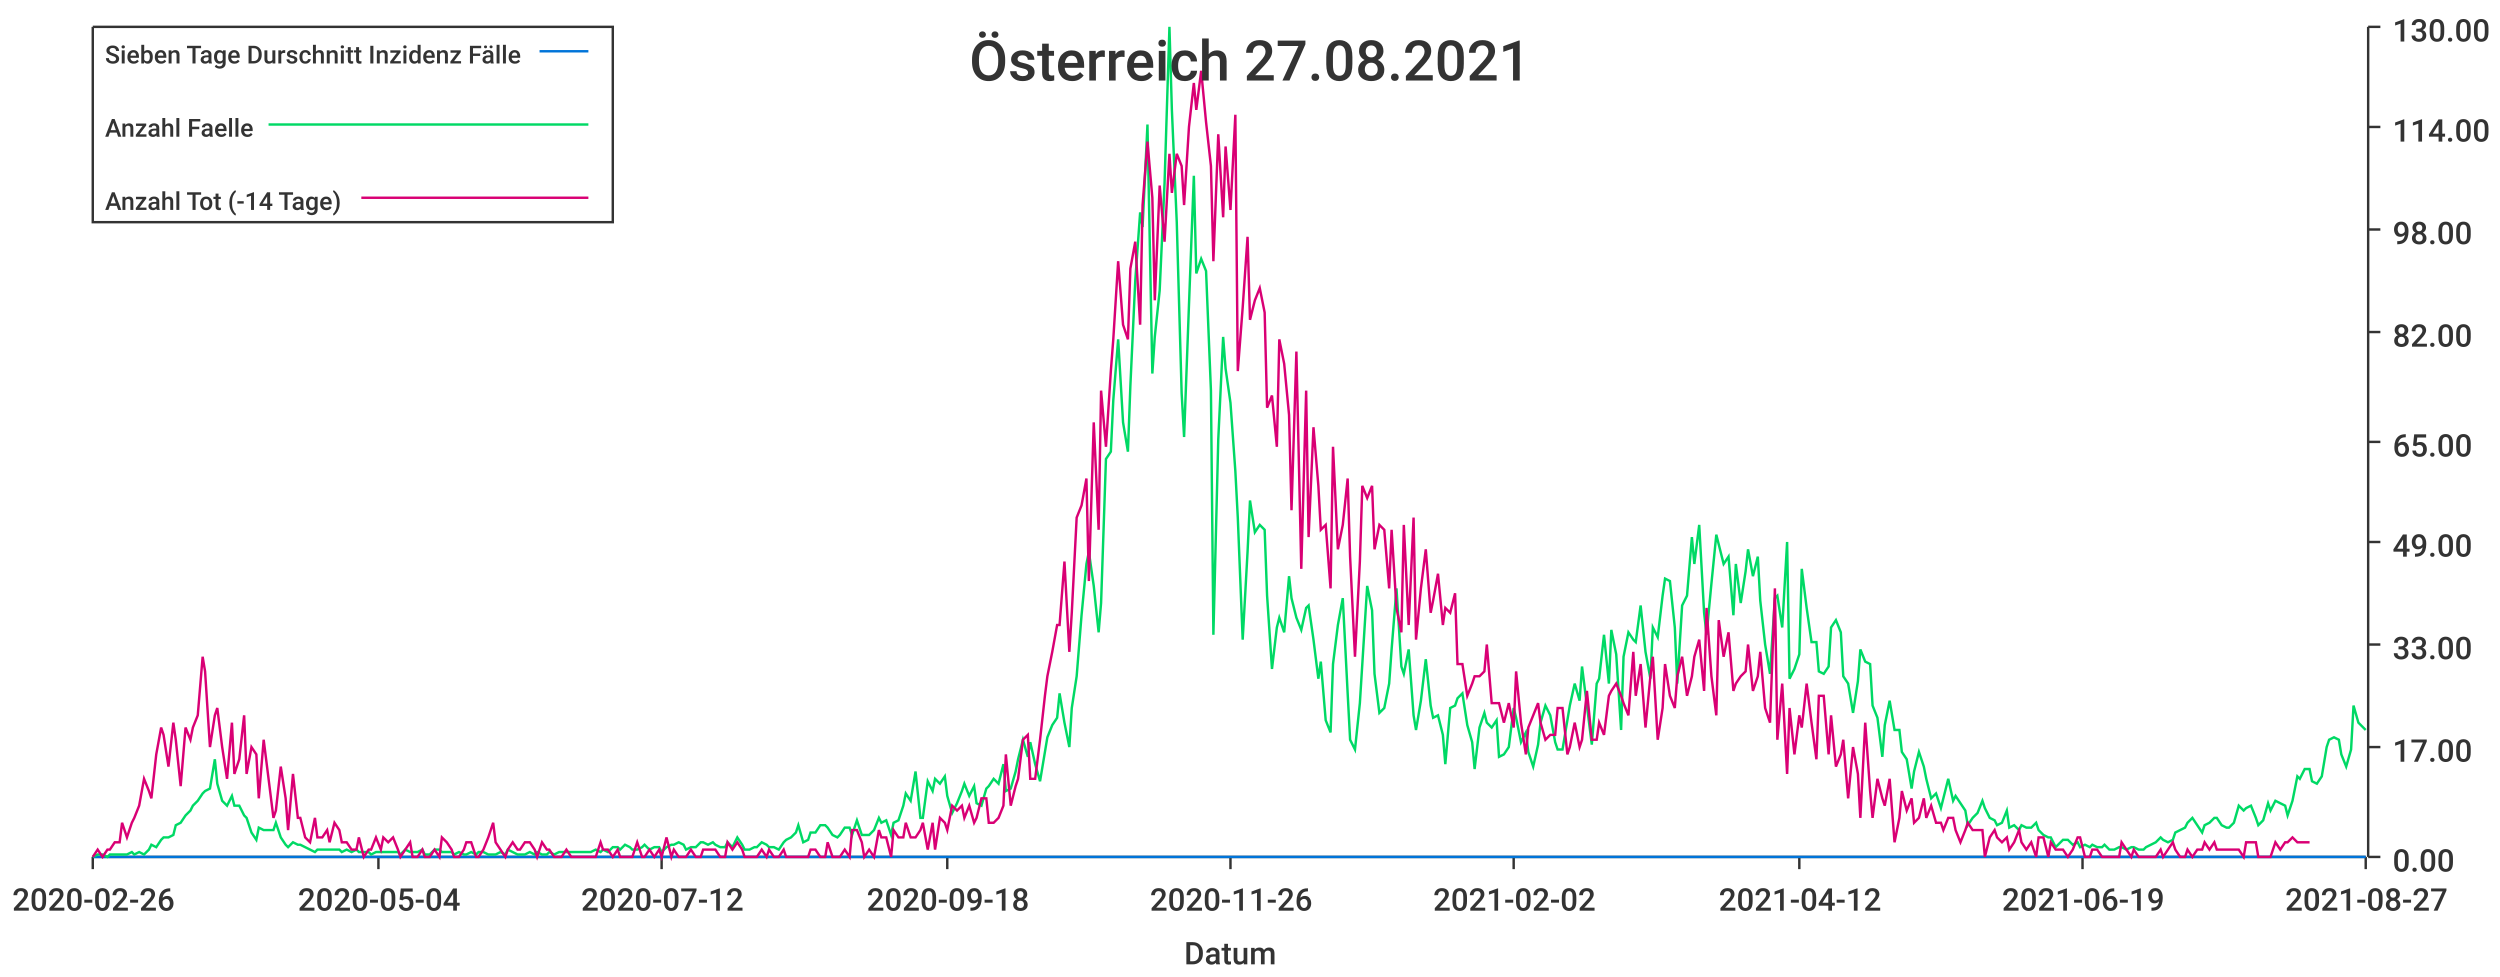
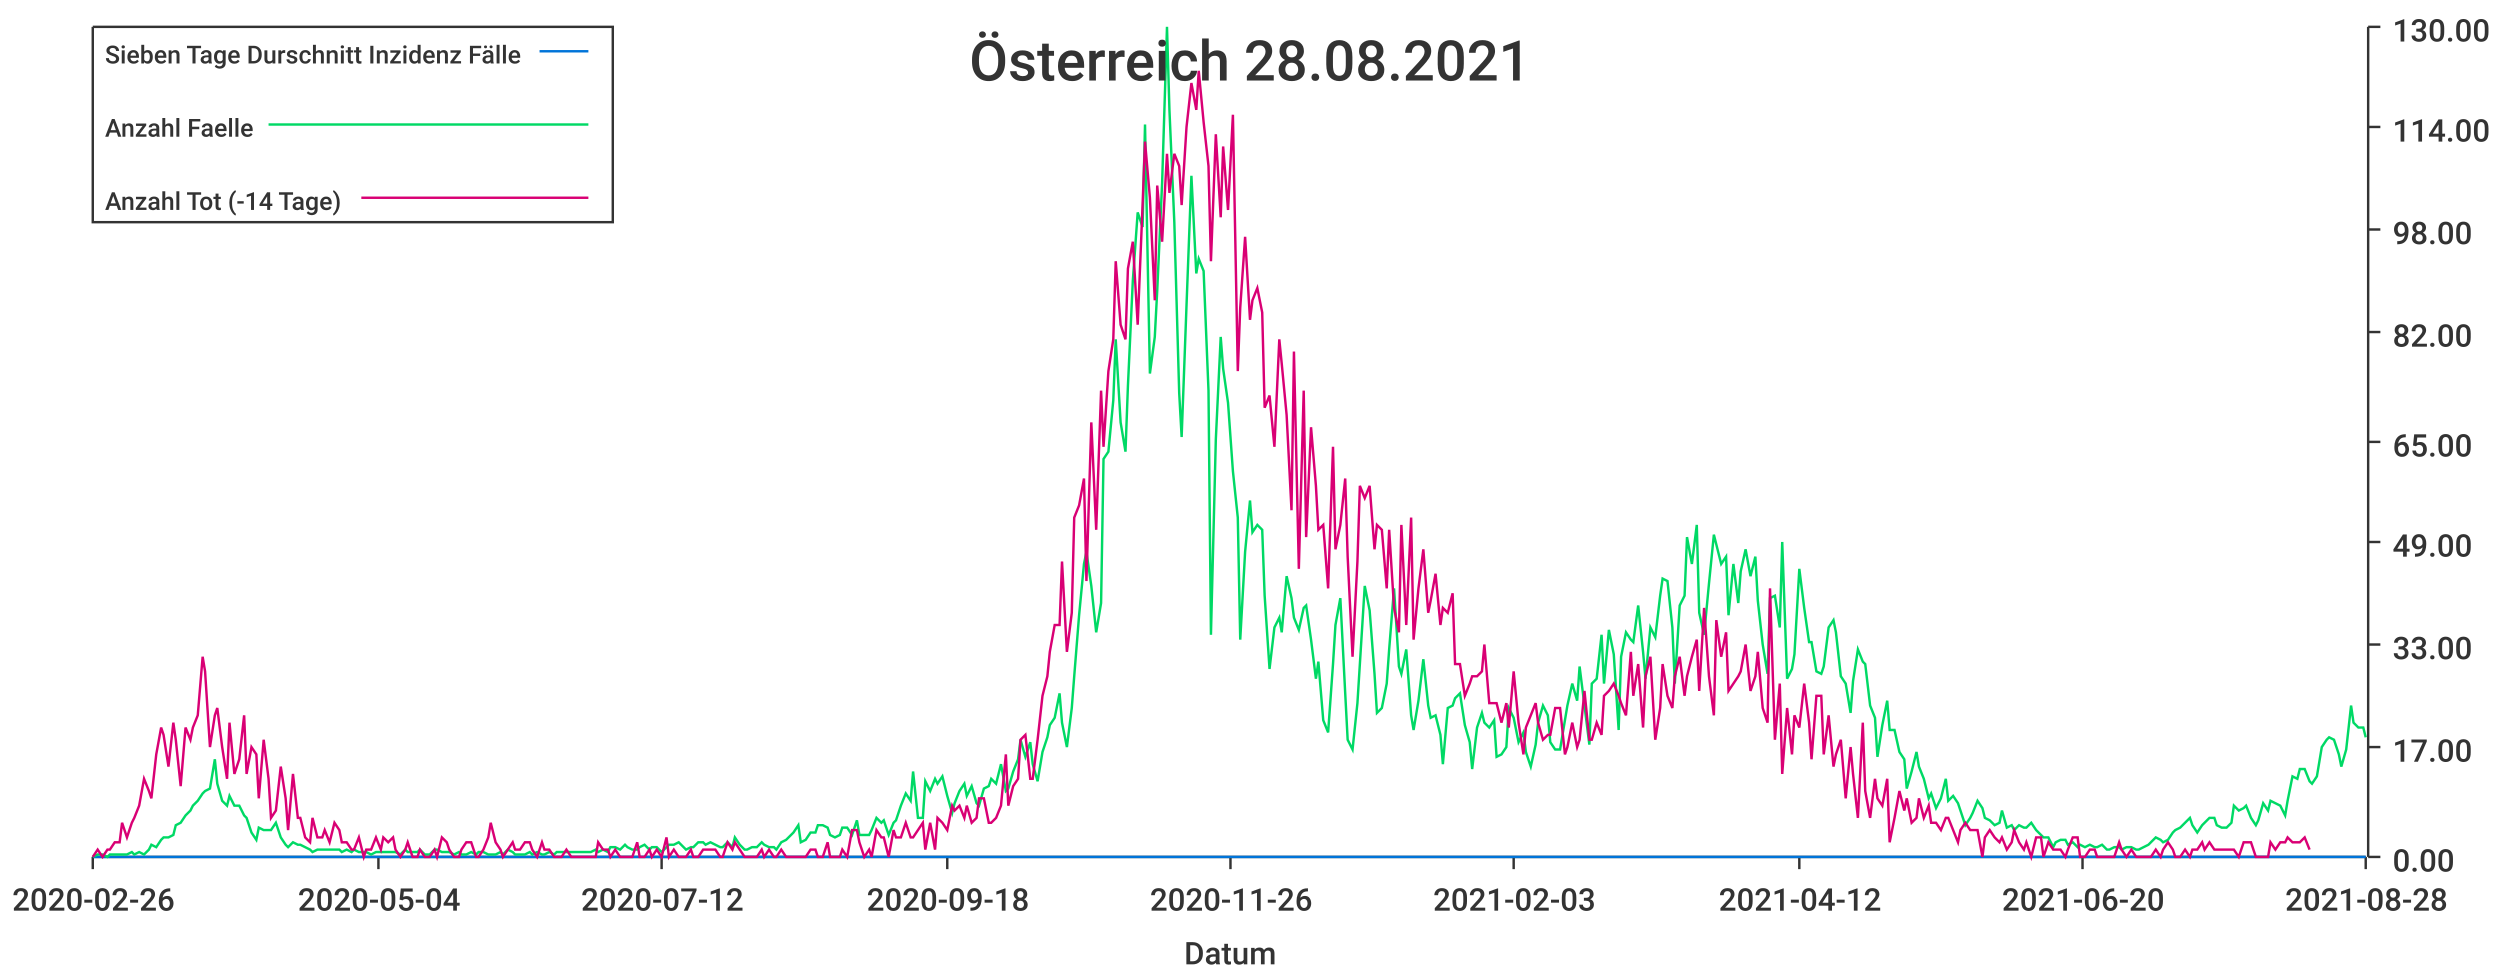
<svg xmlns="http://www.w3.org/2000/svg" width="1024" height="400">\n<path d="M 0 0 L 1024 0 L 1024 400 L 0 400 L 0 0" style="stroke-width:0;stroke:rgba(255,255,255,1.0);fill:rgba(255,255,255,1.0)" />
  <path d="M 38 11 L 969 11 L 969 351 L 38 351 L 38 11" style="stroke-width:0;stroke:rgba(255,255,255,1.0);fill:rgba(255,255,255,1.0)" />
  <path d="M 38 351 L 969 351" style="stroke-width:1;stroke:rgba(51,51,51,1.0);fill:none" />
  <path d="M 38 351 L 38 356" style="stroke-width:1;stroke:rgba(51,51,51,1.0);fill:none" />
  <text x="5" y="373" style="stroke-width:0;stroke:none;fill:rgba(51,51,51,1.0);font-size:12.8px;font-family:'Roboto Medium',sans-serif">2020-02-26</text>
  <path d="M 155 351 L 155 356" style="stroke-width:1;stroke:rgba(51,51,51,1.0);fill:none" />
  <text x="122" y="373" style="stroke-width:0;stroke:none;fill:rgba(51,51,51,1.0);font-size:12.8px;font-family:'Roboto Medium',sans-serif">2020-05-04</text>
  <path d="M 271 351 L 271 356" style="stroke-width:1;stroke:rgba(51,51,51,1.0);fill:none" />
  <text x="238" y="373" style="stroke-width:0;stroke:none;fill:rgba(51,51,51,1.0);font-size:12.8px;font-family:'Roboto Medium',sans-serif">2020-07-12</text>
  <path d="M 388 351 L 388 356" style="stroke-width:1;stroke:rgba(51,51,51,1.0);fill:none" />
  <text x="355" y="373" style="stroke-width:0;stroke:none;fill:rgba(51,51,51,1.0);font-size:12.8px;font-family:'Roboto Medium',sans-serif">2020-09-18</text>
  <path d="M 504 351 L 504 356" style="stroke-width:1;stroke:rgba(51,51,51,1.0);fill:none" />
  <text x="471" y="373" style="stroke-width:0;stroke:none;fill:rgba(51,51,51,1.0);font-size:12.8px;font-family:'Roboto Medium',sans-serif">2020-11-26</text>
  <path d="M 620 351 L 620 356" style="stroke-width:1;stroke:rgba(51,51,51,1.0);fill:none" />
-   <text x="587" y="373" style="stroke-width:0;stroke:none;fill:rgba(51,51,51,1.0);font-size:12.8px;font-family:'Roboto Medium',sans-serif">2021-02-02</text>
+   <text x="587" y="373" style="stroke-width:0;stroke:none;fill:rgba(51,51,51,1.0);font-size:12.8px;font-family:'Roboto Medium',sans-serif">2021-02-03</text>
  <path d="M 737 351 L 737 356" style="stroke-width:1;stroke:rgba(51,51,51,1.0);fill:none" />
  <text x="704" y="373" style="stroke-width:0;stroke:none;fill:rgba(51,51,51,1.0);font-size:12.8px;font-family:'Roboto Medium',sans-serif">2021-04-12</text>
  <path d="M 853 351 L 853 356" style="stroke-width:1;stroke:rgba(51,51,51,1.0);fill:none" />
-   <text x="820" y="373" style="stroke-width:0;stroke:none;fill:rgba(51,51,51,1.0);font-size:12.8px;font-family:'Roboto Medium',sans-serif">2021-06-19</text>
+   <text x="820" y="373" style="stroke-width:0;stroke:none;fill:rgba(51,51,51,1.0);font-size:12.8px;font-family:'Roboto Medium',sans-serif">2021-06-20</text>
  <path d="M 969 351 L 969 356" style="stroke-width:1;stroke:rgba(51,51,51,1.0);fill:none" />
-   <text x="936" y="373" style="stroke-width:0;stroke:none;fill:rgba(51,51,51,1.0);font-size:12.8px;font-family:'Roboto Medium',sans-serif">2021-08-27</text>
+   <text x="936" y="373" style="stroke-width:0;stroke:none;fill:rgba(51,51,51,1.0);font-size:12.8px;font-family:'Roboto Medium',sans-serif">2021-08-28</text>
  <text x="485" y="395" style="stroke-width:0;stroke:none;fill:rgba(51,51,51,1.0);font-size:12.8px;font-family:'Roboto Medium',sans-serif">Datum</text>
  <path d="M 970 351 L 970 11" style="stroke-width:1;stroke:rgba(51,51,51,1.0);fill:none" />
  <path d="M 970 351 L 975 351" style="stroke-width:1;stroke:rgba(51,51,51,1.0);fill:none" />
  <text x="980" y="357" style="stroke-width:0;stroke:none;fill:rgba(51,51,51,1.0);font-size:12.8px;font-family:'Roboto Medium',sans-serif">0.00</text>
  <path d="M 970 306 L 975 306" style="stroke-width:1;stroke:rgba(51,51,51,1.0);fill:none" />
  <text x="980" y="312" style="stroke-width:0;stroke:none;fill:rgba(51,51,51,1.0);font-size:12.8px;font-family:'Roboto Medium',sans-serif">17.00</text>
  <path d="M 970 264 L 975 264" style="stroke-width:1;stroke:rgba(51,51,51,1.0);fill:none" />
  <text x="980" y="270" style="stroke-width:0;stroke:none;fill:rgba(51,51,51,1.0);font-size:12.8px;font-family:'Roboto Medium',sans-serif">33.00</text>
  <path d="M 970 222 L 975 222" style="stroke-width:1;stroke:rgba(51,51,51,1.0);fill:none" />
  <text x="980" y="228" style="stroke-width:0;stroke:none;fill:rgba(51,51,51,1.0);font-size:12.8px;font-family:'Roboto Medium',sans-serif">49.00</text>
  <path d="M 970 181 L 975 181" style="stroke-width:1;stroke:rgba(51,51,51,1.0);fill:none" />
  <text x="980" y="187" style="stroke-width:0;stroke:none;fill:rgba(51,51,51,1.0);font-size:12.8px;font-family:'Roboto Medium',sans-serif">65.00</text>
  <path d="M 970 136 L 975 136" style="stroke-width:1;stroke:rgba(51,51,51,1.0);fill:none" />
  <text x="980" y="142" style="stroke-width:0;stroke:none;fill:rgba(51,51,51,1.0);font-size:12.8px;font-family:'Roboto Medium',sans-serif">82.00</text>
  <path d="M 970 94 L 975 94" style="stroke-width:1;stroke:rgba(51,51,51,1.0);fill:none" />
  <text x="980" y="100" style="stroke-width:0;stroke:none;fill:rgba(51,51,51,1.0);font-size:12.8px;font-family:'Roboto Medium',sans-serif">98.00</text>
  <path d="M 970 52 L 975 52" style="stroke-width:1;stroke:rgba(51,51,51,1.0);fill:none" />
  <text x="980" y="58" style="stroke-width:0;stroke:none;fill:rgba(51,51,51,1.0);font-size:12.8px;font-family:'Roboto Medium',sans-serif">114.00</text>
  <path d="M 970 11 L 975 11" style="stroke-width:1;stroke:rgba(51,51,51,1.0);fill:none" />
  <text x="980" y="17" style="stroke-width:0;stroke:none;fill:rgba(51,51,51,1.0);font-size:12.8px;font-family:'Roboto Medium',sans-serif">130.00</text>
-   <path d="M 38 351 L 40 351 L 42 351 L 44 351 L 45 351 L 47 351 L 49 351 L 50 351 L 52 351 L 54 351 L 55 351 L 57 351 L 59 351 L 61 351 L 62 351 L 64 351 L 66 351 L 67 351 L 69 351 L 71 351 L 72 351 L 74 351 L 76 351 L 78 351 L 79 351 L 81 351 L 83 351 L 84 351 L 86 351 L 88 351 L 89 351 L 91 351 L 93 351 L 95 351 L 96 351 L 98 351 L 100 351 L 101 351 L 103 351 L 105 351 L 106 351 L 108 351 L 110 351 L 112 351 L 113 351 L 115 351 L 117 351 L 118 351 L 120 351 L 122 351 L 123 351 L 125 351 L 127 351 L 129 351 L 130 351 L 132 351 L 134 351 L 135 351 L 137 351 L 139 351 L 140 351 L 142 351 L 144 351 L 146 351 L 147 351 L 149 351 L 151 351 L 152 351 L 154 351 L 156 351 L 157 351 L 159 351 L 161 351 L 163 351 L 164 351 L 166 351 L 168 351 L 169 351 L 171 351 L 173 351 L 174 351 L 176 351 L 178 351 L 180 351 L 181 351 L 183 351 L 185 351 L 186 351 L 188 351 L 190 351 L 191 351 L 193 351 L 195 351 L 196 351 L 198 351 L 200 351 L 202 351 L 203 351 L 205 351 L 207 351 L 208 351 L 210 351 L 212 351 L 213 351 L 215 351 L 217 351 L 219 351 L 220 351 L 222 351 L 224 351 L 225 351 L 227 351 L 229 351 L 230 351 L 232 351 L 234 351 L 236 351 L 237 351 L 239 351 L 241 351 L 242 351 L 244 351 L 246 351 L 247 351 L 249 351 L 251 351 L 253 351 L 254 351 L 256 351 L 258 351 L 259 351 L 261 351 L 263 351 L 264 351 L 266 351 L 268 351 L 270 351 L 271 351 L 273 351 L 275 351 L 276 351 L 278 351 L 280 351 L 281 351 L 283 351 L 285 351 L 287 351 L 288 351 L 290 351 L 292 351 L 293 351 L 295 351 L 297 351 L 298 351 L 300 351 L 302 351 L 304 351 L 305 351 L 307 351 L 309 351 L 310 351 L 312 351 L 314 351 L 315 351 L 317 351 L 319 351 L 321 351 L 322 351 L 324 351 L 326 351 L 327 351 L 329 351 L 331 351 L 332 351 L 334 351 L 336 351 L 338 351 L 339 351 L 341 351 L 343 351 L 344 351 L 346 351 L 348 351 L 349 351 L 351 351 L 353 351 L 354 351 L 356 351 L 358 351 L 360 351 L 361 351 L 363 351 L 365 351 L 366 351 L 368 351 L 370 351 L 371 351 L 373 351 L 375 351 L 377 351 L 378 351 L 380 351 L 382 351 L 383 351 L 385 351 L 387 351 L 388 351 L 390 351 L 392 351 L 394 351 L 395 351 L 397 351 L 399 351 L 400 351 L 402 351 L 404 351 L 405 351 L 407 351 L 409 351 L 411 351 L 412 351 L 414 351 L 416 351 L 417 351 L 419 351 L 421 351 L 422 351 L 424 351 L 426 351 L 428 351 L 429 351 L 431 351 L 433 351 L 434 351 L 436 351 L 438 351 L 439 351 L 441 351 L 443 351 L 445 351 L 446 351 L 448 351 L 450 351 L 451 351 L 453 351 L 455 351 L 456 351 L 458 351 L 460 351 L 462 351 L 463 351 L 465 351 L 467 351 L 468 351 L 470 351 L 472 351 L 473 351 L 475 351 L 477 351 L 479 351 L 480 351 L 482 351 L 484 351 L 485 351 L 487 351 L 489 351 L 490 351 L 492 351 L 494 351 L 496 351 L 497 351 L 499 351 L 501 351 L 502 351 L 504 351 L 506 351 L 507 351 L 509 351 L 511 351 L 512 351 L 514 351 L 516 351 L 518 351 L 519 351 L 521 351 L 523 351 L 524 351 L 526 351 L 528 351 L 529 351 L 531 351 L 533 351 L 535 351 L 536 351 L 538 351 L 540 351 L 541 351 L 543 351 L 545 351 L 546 351 L 548 351 L 550 351 L 552 351 L 553 351 L 555 351 L 557 351 L 558 351 L 560 351 L 562 351 L 563 351 L 565 351 L 567 351 L 569 351 L 570 351 L 572 351 L 574 351 L 575 351 L 577 351 L 579 351 L 580 351 L 582 351 L 584 351 L 586 351 L 587 351 L 589 351 L 591 351 L 592 351 L 594 351 L 596 351 L 597 351 L 599 351 L 601 351 L 603 351 L 604 351 L 606 351 L 608 351 L 609 351 L 611 351 L 613 351 L 614 351 L 616 351 L 618 351 L 620 351 L 621 351 L 623 351 L 625 351 L 626 351 L 628 351 L 630 351 L 631 351 L 633 351 L 635 351 L 637 351 L 638 351 L 640 351 L 642 351 L 643 351 L 645 351 L 647 351 L 648 351 L 650 351 L 652 351 L 654 351 L 655 351 L 657 351 L 659 351 L 660 351 L 662 351 L 664 351 L 665 351 L 667 351 L 669 351 L 670 351 L 672 351 L 674 351 L 676 351 L 677 351 L 679 351 L 681 351 L 682 351 L 684 351 L 686 351 L 687 351 L 689 351 L 691 351 L 693 351 L 694 351 L 696 351 L 698 351 L 699 351 L 701 351 L 703 351 L 704 351 L 706 351 L 708 351 L 710 351 L 711 351 L 713 351 L 715 351 L 716 351 L 718 351 L 720 351 L 721 351 L 723 351 L 725 351 L 727 351 L 728 351 L 730 351 L 732 351 L 733 351 L 735 351 L 737 351 L 738 351 L 740 351 L 742 351 L 744 351 L 745 351 L 747 351 L 749 351 L 750 351 L 752 351 L 754 351 L 755 351 L 757 351 L 759 351 L 761 351 L 762 351 L 764 351 L 766 351 L 767 351 L 769 351 L 771 351 L 772 351 L 774 351 L 776 351 L 778 351 L 779 351 L 781 351 L 783 351 L 784 351 L 786 351 L 788 351 L 789 351 L 791 351 L 793 351 L 795 351 L 796 351 L 798 351 L 800 351 L 801 351 L 803 351 L 805 351 L 806 351 L 808 351 L 810 351 L 812 351 L 813 351 L 815 351 L 817 351 L 818 351 L 820 351 L 822 351 L 823 351 L 825 351 L 827 351 L 828 351 L 830 351 L 832 351 L 834 351 L 835 351 L 837 351 L 839 351 L 840 351 L 842 351 L 844 351 L 845 351 L 847 351 L 849 351 L 851 351 L 852 351 L 854 351 L 856 351 L 857 351 L 859 351 L 861 351 L 862 351 L 864 351 L 866 351 L 868 351 L 869 351 L 871 351 L 873 351 L 874 351 L 876 351 L 878 351 L 879 351 L 881 351 L 883 351 L 885 351 L 886 351 L 888 351 L 890 351 L 891 351 L 893 351 L 895 351 L 896 351 L 898 351 L 900 351 L 902 351 L 903 351 L 905 351 L 907 351 L 908 351 L 910 351 L 912 351 L 913 351 L 915 351 L 917 351 L 919 351 L 920 351 L 922 351 L 924 351 L 925 351 L 927 351 L 929 351 L 930 351 L 932 351 L 934 351 L 936 351 L 937 351 L 939 351 L 941 351 L 942 351 L 944 351 L 946 351 L 947 351 L 949 351 L 951 351 L 953 351 L 954 351 L 956 351 L 958 351 L 959 351 L 961 351 L 963 351 L 964 351 L 966 351 L 968 351 L 969 351" style="stroke-width:1;stroke:rgba(0,116,217,1.0);fill:none" />
-   <path d="M 38 351 L 40 350 L 42 350 L 44 351 L 45 350 L 47 350 L 49 350 L 50 350 L 52 350 L 54 349 L 55 350 L 57 349 L 59 350 L 61 348 L 62 346 L 64 347 L 66 344 L 67 343 L 69 343 L 71 342 L 72 338 L 74 337 L 76 334 L 78 332 L 79 330 L 81 328 L 83 325 L 84 324 L 86 323 L 88 311 L 89 321 L 91 328 L 93 330 L 95 326 L 96 330 L 98 330 L 100 334 L 101 335 L 103 341 L 105 344 L 106 339 L 108 340 L 110 340 L 112 340 L 113 337 L 115 343 L 117 346 L 118 347 L 120 345 L 122 346 L 123 346 L 125 347 L 127 348 L 129 349 L 130 348 L 132 348 L 134 348 L 135 348 L 137 348 L 139 348 L 140 349 L 142 348 L 144 349 L 146 348 L 147 349 L 149 349 L 151 349 L 152 350 L 154 349 L 156 349 L 157 349 L 159 349 L 161 349 L 163 349 L 164 350 L 166 348 L 168 349 L 169 349 L 171 349 L 173 348 L 174 350 L 176 350 L 178 348 L 180 348 L 181 349 L 183 349 L 185 349 L 186 350 L 188 349 L 190 350 L 191 350 L 193 349 L 195 350 L 196 349 L 198 349 L 200 350 L 202 350 L 203 350 L 205 349 L 207 350 L 208 348 L 210 349 L 212 350 L 213 350 L 215 350 L 217 349 L 219 350 L 220 349 L 222 350 L 224 350 L 225 349 L 227 350 L 229 349 L 230 349 L 232 349 L 234 349 L 236 349 L 237 349 L 239 349 L 241 349 L 242 349 L 244 348 L 246 349 L 247 348 L 249 349 L 251 347 L 253 347 L 254 348 L 256 346 L 258 347 L 259 348 L 261 348 L 263 347 L 264 346 L 266 348 L 268 347 L 270 347 L 271 349 L 273 347 L 275 346 L 276 346 L 278 345 L 280 346 L 281 348 L 283 347 L 285 347 L 287 345 L 288 345 L 290 346 L 292 345 L 293 346 L 295 347 L 297 347 L 298 345 L 300 347 L 302 343 L 304 346 L 305 348 L 307 348 L 309 347 L 310 347 L 312 345 L 314 346 L 315 347 L 317 347 L 319 348 L 321 345 L 322 344 L 324 343 L 326 341 L 327 338 L 329 345 L 331 344 L 332 341 L 334 341 L 336 338 L 338 338 L 339 339 L 341 342 L 343 343 L 344 342 L 346 339 L 348 339 L 349 342 L 351 336 L 353 342 L 354 342 L 356 342 L 358 340 L 360 335 L 361 337 L 363 336 L 365 342 L 366 337 L 368 336 L 370 330 L 371 325 L 373 328 L 375 316 L 377 335 L 378 335 L 380 320 L 382 324 L 383 319 L 385 321 L 387 318 L 388 326 L 390 333 L 392 329 L 394 324 L 395 321 L 397 326 L 399 322 L 400 329 L 402 330 L 404 323 L 405 322 L 407 319 L 409 321 L 411 313 L 412 324 L 414 323 L 416 316 L 417 311 L 419 303 L 421 310 L 422 304 L 424 313 L 426 320 L 428 308 L 429 302 L 431 297 L 433 294 L 434 284 L 436 296 L 438 306 L 439 290 L 441 277 L 443 252 L 445 231 L 446 226 L 448 240 L 450 259 L 451 247 L 453 188 L 455 185 L 456 164 L 458 139 L 460 173 L 462 185 L 463 158 L 465 115 L 467 87 L 468 93 L 470 51 L 472 153 L 473 138 L 475 119 L 477 75 L 479 11 L 480 45 L 482 91 L 484 161 L 485 179 L 487 125 L 489 72 L 490 112 L 492 106 L 494 111 L 496 160 L 497 260 L 499 180 L 501 138 L 502 151 L 504 165 L 506 193 L 507 212 L 509 262 L 511 226 L 512 205 L 514 218 L 516 215 L 518 217 L 519 244 L 521 274 L 523 257 L 524 253 L 526 259 L 528 236 L 529 245 L 531 253 L 533 258 L 535 249 L 536 248 L 538 262 L 540 278 L 541 271 L 543 295 L 545 300 L 546 272 L 548 256 L 550 245 L 552 284 L 553 303 L 555 307 L 557 288 L 558 272 L 560 240 L 562 250 L 563 276 L 565 292 L 567 290 L 569 280 L 570 266 L 572 241 L 574 273 L 575 276 L 577 266 L 579 293 L 580 299 L 582 287 L 584 270 L 586 289 L 587 294 L 589 293 L 591 301 L 592 313 L 594 290 L 596 289 L 597 286 L 599 284 L 601 297 L 603 304 L 604 315 L 606 298 L 608 292 L 609 296 L 611 298 L 613 295 L 614 310 L 616 309 L 618 306 L 620 290 L 621 294 L 623 304 L 625 300 L 626 308 L 628 314 L 630 305 L 631 296 L 633 289 L 635 293 L 637 304 L 638 307 L 640 307 L 642 295 L 643 289 L 645 280 L 647 287 L 648 273 L 650 289 L 652 305 L 654 280 L 655 278 L 657 260 L 659 280 L 660 258 L 662 268 L 664 299 L 665 269 L 667 259 L 669 262 L 670 263 L 672 248 L 674 267 L 676 278 L 677 257 L 679 261 L 681 244 L 682 237 L 684 238 L 686 257 L 687 280 L 689 248 L 691 244 L 693 220 L 694 231 L 696 215 L 698 251 L 699 260 L 701 239 L 703 219 L 704 223 L 706 231 L 708 228 L 710 252 L 711 231 L 713 247 L 715 234 L 716 225 L 718 236 L 720 228 L 721 246 L 723 264 L 725 276 L 727 245 L 728 244 L 730 257 L 732 222 L 733 278 L 735 274 L 737 268 L 738 233 L 740 249 L 742 263 L 744 263 L 745 275 L 747 276 L 749 273 L 750 257 L 752 254 L 754 259 L 755 277 L 757 280 L 759 292 L 761 279 L 762 266 L 764 271 L 766 272 L 767 289 L 769 294 L 771 310 L 772 297 L 774 287 L 776 299 L 778 299 L 779 308 L 781 311 L 783 323 L 784 316 L 786 308 L 788 314 L 789 319 L 791 327 L 793 325 L 795 331 L 796 327 L 798 319 L 800 328 L 801 326 L 803 329 L 805 332 L 806 338 L 808 335 L 810 333 L 812 328 L 813 331 L 815 335 L 817 336 L 818 338 L 820 337 L 822 332 L 823 339 L 825 338 L 827 340 L 828 338 L 830 339 L 832 339 L 834 337 L 835 340 L 837 342 L 839 343 L 840 343 L 842 347 L 844 345 L 845 344 L 847 344 L 849 346 L 851 345 L 852 347 L 854 346 L 856 347 L 857 346 L 859 347 L 861 347 L 862 346 L 864 348 L 866 348 L 868 347 L 869 347 L 871 348 L 873 347 L 874 347 L 876 348 L 878 348 L 879 347 L 881 346 L 883 345 L 885 343 L 886 344 L 888 345 L 890 344 L 891 341 L 893 340 L 895 339 L 896 337 L 898 335 L 900 338 L 902 341 L 903 338 L 905 337 L 907 335 L 908 335 L 910 338 L 912 339 L 913 339 L 915 337 L 917 330 L 919 332 L 920 331 L 922 330 L 924 335 L 925 338 L 927 336 L 929 329 L 930 332 L 932 328 L 934 329 L 936 330 L 937 334 L 939 328 L 941 318 L 942 319 L 944 315 L 946 315 L 947 320 L 949 321 L 951 318 L 953 306 L 954 303 L 956 302 L 958 303 L 959 309 L 961 314 L 963 307 L 964 289 L 966 296 L 968 298 L 969 299" style="stroke-width:1;stroke:rgba(0,217,101,1.0);fill:none" />
-   <path d="M 38 351 L 40 348 L 42 351 L 44 348 L 45 348 L 47 345 L 49 345 L 50 337 L 52 343 L 54 337 L 55 335 L 57 330 L 59 319 L 61 324 L 62 327 L 64 309 L 66 298 L 67 301 L 69 314 L 71 296 L 72 303 L 74 322 L 76 298 L 78 303 L 79 298 L 81 293 L 83 269 L 84 275 L 86 306 L 88 293 L 89 290 L 91 306 L 93 319 L 95 296 L 96 317 L 98 311 L 100 293 L 101 317 L 103 306 L 105 309 L 106 327 L 108 303 L 110 319 L 112 335 L 113 332 L 115 314 L 117 327 L 118 340 L 120 317 L 122 335 L 123 335 L 125 343 L 127 345 L 129 335 L 130 343 L 132 343 L 134 340 L 135 345 L 137 337 L 139 340 L 140 345 L 142 345 L 144 348 L 146 348 L 147 343 L 149 351 L 151 348 L 152 348 L 154 343 L 156 348 L 157 343 L 159 345 L 161 343 L 163 348 L 164 351 L 166 348 L 168 345 L 169 351 L 171 351 L 173 348 L 174 351 L 176 351 L 178 348 L 180 351 L 181 343 L 183 345 L 185 348 L 186 351 L 188 351 L 190 348 L 191 345 L 193 345 L 195 351 L 196 351 L 198 348 L 200 343 L 202 337 L 203 345 L 205 348 L 207 351 L 208 348 L 210 345 L 212 348 L 213 348 L 215 345 L 217 345 L 219 348 L 220 351 L 222 345 L 224 348 L 225 348 L 227 351 L 229 351 L 230 351 L 232 348 L 234 351 L 236 351 L 237 351 L 239 351 L 241 351 L 242 351 L 244 351 L 246 345 L 247 348 L 249 348 L 251 351 L 253 348 L 254 351 L 256 351 L 258 351 L 259 351 L 261 345 L 263 351 L 264 351 L 266 348 L 268 351 L 270 348 L 271 351 L 273 343 L 275 351 L 276 348 L 278 351 L 280 351 L 281 351 L 283 348 L 285 351 L 287 351 L 288 348 L 290 348 L 292 348 L 293 348 L 295 351 L 297 351 L 298 345 L 300 348 L 302 345 L 304 348 L 305 351 L 307 351 L 309 351 L 310 351 L 312 348 L 314 351 L 315 348 L 317 351 L 319 351 L 321 348 L 322 351 L 324 351 L 326 351 L 327 351 L 329 351 L 331 351 L 332 348 L 334 348 L 336 351 L 338 351 L 339 345 L 341 351 L 343 351 L 344 351 L 346 348 L 348 351 L 349 340 L 351 340 L 353 345 L 354 351 L 356 348 L 358 351 L 360 340 L 361 343 L 363 343 L 365 351 L 366 340 L 368 343 L 370 343 L 371 337 L 373 343 L 375 343 L 377 340 L 378 337 L 380 348 L 382 337 L 383 348 L 385 335 L 387 337 L 388 340 L 390 330 L 392 332 L 394 330 L 395 335 L 397 330 L 399 337 L 400 335 L 402 327 L 404 327 L 405 337 L 407 337 L 409 335 L 411 330 L 412 309 L 414 330 L 416 322 L 417 319 L 419 303 L 421 301 L 422 319 L 424 319 L 426 303 L 428 285 L 429 277 L 431 267 L 433 256 L 434 256 L 436 230 L 438 267 L 439 251 L 441 212 L 443 207 L 445 196 L 446 238 L 448 173 L 450 217 L 451 160 L 453 183 L 455 152 L 456 139 L 458 107 L 460 133 L 462 139 L 463 110 L 465 99 L 467 133 L 468 84 L 470 58 L 472 81 L 473 123 L 475 76 L 477 99 L 479 63 L 480 79 L 482 63 L 484 68 L 485 84 L 487 52 L 489 34 L 490 45 L 492 29 L 494 50 L 496 68 L 497 107 L 499 55 L 501 89 L 502 60 L 504 86 L 506 47 L 507 152 L 509 126 L 511 97 L 512 131 L 514 123 L 516 118 L 518 128 L 519 167 L 521 162 L 523 183 L 524 139 L 526 149 L 528 170 L 529 209 L 531 144 L 533 233 L 535 160 L 536 220 L 538 175 L 540 199 L 541 217 L 543 215 L 545 241 L 546 183 L 548 225 L 550 215 L 552 196 L 553 228 L 555 269 L 557 230 L 558 199 L 560 204 L 562 199 L 563 225 L 565 215 L 567 217 L 569 241 L 570 217 L 572 249 L 574 259 L 575 215 L 577 256 L 579 212 L 580 262 L 582 241 L 584 225 L 586 251 L 587 246 L 589 235 L 591 256 L 592 249 L 594 251 L 596 243 L 597 272 L 599 272 L 601 285 L 603 280 L 604 277 L 606 277 L 608 275 L 609 264 L 611 288 L 613 288 L 614 288 L 616 296 L 618 288 L 620 298 L 621 275 L 623 296 L 625 309 L 626 298 L 628 293 L 630 288 L 631 296 L 633 303 L 635 301 L 637 301 L 638 290 L 640 290 L 642 309 L 643 306 L 645 296 L 647 306 L 648 303 L 650 283 L 652 303 L 654 303 L 655 296 L 657 301 L 659 285 L 660 283 L 662 280 L 664 285 L 665 288 L 667 293 L 669 267 L 670 285 L 672 272 L 674 298 L 676 277 L 677 269 L 679 303 L 681 290 L 682 272 L 684 285 L 686 290 L 687 277 L 689 269 L 691 285 L 693 277 L 694 269 L 696 262 L 698 283 L 699 249 L 701 277 L 703 293 L 704 254 L 706 269 L 708 259 L 710 283 L 711 280 L 713 277 L 715 275 L 716 264 L 718 283 L 720 277 L 721 267 L 723 290 L 725 296 L 727 241 L 728 303 L 730 280 L 732 317 L 733 290 L 735 309 L 737 293 L 738 298 L 740 280 L 742 296 L 744 311 L 745 285 L 747 285 L 749 309 L 750 293 L 752 314 L 754 309 L 755 303 L 757 327 L 759 306 L 761 317 L 762 335 L 764 296 L 766 324 L 767 335 L 769 319 L 771 327 L 772 330 L 774 319 L 776 345 L 778 335 L 779 324 L 781 332 L 783 327 L 784 337 L 786 335 L 788 327 L 789 335 L 791 330 L 793 337 L 795 337 L 796 340 L 798 335 L 800 335 L 801 340 L 803 345 L 805 340 L 806 337 L 808 340 L 810 340 L 812 340 L 813 351 L 815 343 L 817 340 L 818 343 L 820 345 L 822 343 L 823 348 L 825 345 L 827 340 L 828 345 L 830 348 L 832 345 L 834 351 L 835 343 L 837 343 L 839 351 L 840 345 L 842 348 L 844 348 L 845 348 L 847 351 L 849 348 L 851 343 L 852 343 L 854 351 L 856 351 L 857 348 L 859 348 L 861 351 L 862 351 L 864 351 L 866 351 L 868 351 L 869 345 L 871 348 L 873 351 L 874 348 L 876 351 L 878 351 L 879 351 L 881 351 L 883 351 L 885 348 L 886 351 L 888 348 L 890 345 L 891 348 L 893 351 L 895 351 L 896 348 L 898 351 L 900 348 L 902 348 L 903 345 L 905 348 L 907 345 L 908 348 L 910 348 L 912 348 L 913 348 L 915 348 L 917 348 L 919 351 L 920 345 L 922 345 L 924 345 L 925 351 L 927 351 L 929 351 L 930 351 L 932 345 L 934 348 L 936 345 L 937 345 L 939 343 L 941 345 L 942 345 L 944 345 L 946 345" style="stroke-width:1;stroke:rgba(217,0,116,1.0);fill:none" />
-   <text x="397" y="33" style="stroke-width:0;stroke:none;fill:rgba(51,51,51,1.0);font-size:23.0px;font-family:'Roboto Medium',sans-serif">Österreich 27.08.2021</text>
+   <path d="M 38 351 L 40 351 L 42 351 L 44 351 L 45 351 L 47 351 L 49 351 L 50 351 L 52 351 L 54 351 L 55 351 L 57 351 L 59 351 L 61 351 L 62 351 L 64 351 L 66 351 L 67 351 L 69 351 L 71 351 L 72 351 L 74 351 L 76 351 L 78 351 L 79 351 L 81 351 L 83 351 L 84 351 L 86 351 L 88 351 L 89 351 L 91 351 L 93 351 L 94 351 L 96 351 L 98 351 L 100 351 L 101 351 L 103 351 L 105 351 L 106 351 L 108 351 L 110 351 L 111 351 L 113 351 L 115 351 L 117 351 L 118 351 L 120 351 L 122 351 L 123 351 L 125 351 L 127 351 L 128 351 L 130 351 L 132 351 L 133 351 L 135 351 L 137 351 L 139 351 L 140 351 L 142 351 L 144 351 L 145 351 L 147 351 L 149 351 L 150 351 L 152 351 L 154 351 L 156 351 L 157 351 L 159 351 L 161 351 L 162 351 L 164 351 L 166 351 L 167 351 L 169 351 L 171 351 L 172 351 L 174 351 L 176 351 L 178 351 L 179 351 L 181 351 L 183 351 L 184 351 L 186 351 L 188 351 L 189 351 L 191 351 L 193 351 L 195 351 L 196 351 L 198 351 L 200 351 L 201 351 L 203 351 L 205 351 L 206 351 L 208 351 L 210 351 L 211 351 L 213 351 L 215 351 L 217 351 L 218 351 L 220 351 L 222 351 L 223 351 L 225 351 L 227 351 L 228 351 L 230 351 L 232 351 L 234 351 L 235 351 L 237 351 L 239 351 L 240 351 L 242 351 L 244 351 L 245 351 L 247 351 L 249 351 L 250 351 L 252 351 L 254 351 L 256 351 L 257 351 L 259 351 L 261 351 L 262 351 L 264 351 L 266 351 L 267 351 L 269 351 L 271 351 L 273 351 L 274 351 L 276 351 L 278 351 L 279 351 L 281 351 L 283 351 L 284 351 L 286 351 L 288 351 L 289 351 L 291 351 L 293 351 L 295 351 L 296 351 L 298 351 L 300 351 L 301 351 L 303 351 L 305 351 L 306 351 L 308 351 L 310 351 L 312 351 L 313 351 L 315 351 L 317 351 L 318 351 L 320 351 L 322 351 L 323 351 L 325 351 L 327 351 L 328 351 L 330 351 L 332 351 L 334 351 L 335 351 L 337 351 L 339 351 L 340 351 L 342 351 L 344 351 L 345 351 L 347 351 L 349 351 L 351 351 L 352 351 L 354 351 L 356 351 L 357 351 L 359 351 L 361 351 L 362 351 L 364 351 L 366 351 L 367 351 L 369 351 L 371 351 L 373 351 L 374 351 L 376 351 L 378 351 L 379 351 L 381 351 L 383 351 L 384 351 L 386 351 L 388 351 L 390 351 L 391 351 L 393 351 L 395 351 L 396 351 L 398 351 L 400 351 L 401 351 L 403 351 L 405 351 L 406 351 L 408 351 L 410 351 L 412 351 L 413 351 L 415 351 L 417 351 L 418 351 L 420 351 L 422 351 L 423 351 L 425 351 L 427 351 L 429 351 L 430 351 L 432 351 L 434 351 L 435 351 L 437 351 L 439 351 L 440 351 L 442 351 L 444 351 L 445 351 L 447 351 L 449 351 L 451 351 L 452 351 L 454 351 L 456 351 L 457 351 L 459 351 L 461 351 L 462 351 L 464 351 L 466 351 L 468 351 L 469 351 L 471 351 L 473 351 L 474 351 L 476 351 L 478 351 L 479 351 L 481 351 L 483 351 L 484 351 L 486 351 L 488 351 L 490 351 L 491 351 L 493 351 L 495 351 L 496 351 L 498 351 L 500 351 L 501 351 L 503 351 L 505 351 L 507 351 L 508 351 L 510 351 L 512 351 L 513 351 L 515 351 L 517 351 L 518 351 L 520 351 L 522 351 L 524 351 L 525 351 L 527 351 L 529 351 L 530 351 L 532 351 L 534 351 L 535 351 L 537 351 L 539 351 L 540 351 L 542 351 L 544 351 L 546 351 L 547 351 L 549 351 L 551 351 L 552 351 L 554 351 L 556 351 L 557 351 L 559 351 L 561 351 L 563 351 L 564 351 L 566 351 L 568 351 L 569 351 L 571 351 L 573 351 L 574 351 L 576 351 L 578 351 L 579 351 L 581 351 L 583 351 L 585 351 L 586 351 L 588 351 L 590 351 L 591 351 L 593 351 L 595 351 L 596 351 L 598 351 L 600 351 L 602 351 L 603 351 L 605 351 L 607 351 L 608 351 L 610 351 L 612 351 L 613 351 L 615 351 L 617 351 L 618 351 L 620 351 L 622 351 L 624 351 L 625 351 L 627 351 L 629 351 L 630 351 L 632 351 L 634 351 L 635 351 L 637 351 L 639 351 L 641 351 L 642 351 L 644 351 L 646 351 L 647 351 L 649 351 L 651 351 L 652 351 L 654 351 L 656 351 L 657 351 L 659 351 L 661 351 L 663 351 L 664 351 L 666 351 L 668 351 L 669 351 L 671 351 L 673 351 L 674 351 L 676 351 L 678 351 L 680 351 L 681 351 L 683 351 L 685 351 L 686 351 L 688 351 L 690 351 L 691 351 L 693 351 L 695 351 L 696 351 L 698 351 L 700 351 L 702 351 L 703 351 L 705 351 L 707 351 L 708 351 L 710 351 L 712 351 L 713 351 L 715 351 L 717 351 L 719 351 L 720 351 L 722 351 L 724 351 L 725 351 L 727 351 L 729 351 L 730 351 L 732 351 L 734 351 L 735 351 L 737 351 L 739 351 L 741 351 L 742 351 L 744 351 L 746 351 L 747 351 L 749 351 L 751 351 L 752 351 L 754 351 L 756 351 L 758 351 L 759 351 L 761 351 L 763 351 L 764 351 L 766 351 L 768 351 L 769 351 L 771 351 L 773 351 L 774 351 L 776 351 L 778 351 L 780 351 L 781 351 L 783 351 L 785 351 L 786 351 L 788 351 L 790 351 L 791 351 L 793 351 L 795 351 L 797 351 L 798 351 L 800 351 L 802 351 L 803 351 L 805 351 L 807 351 L 808 351 L 810 351 L 812 351 L 813 351 L 815 351 L 817 351 L 819 351 L 820 351 L 822 351 L 824 351 L 825 351 L 827 351 L 829 351 L 830 351 L 832 351 L 834 351 L 836 351 L 837 351 L 839 351 L 841 351 L 842 351 L 844 351 L 846 351 L 847 351 L 849 351 L 851 351 L 852 351 L 854 351 L 856 351 L 858 351 L 859 351 L 861 351 L 863 351 L 864 351 L 866 351 L 868 351 L 869 351 L 871 351 L 873 351 L 875 351 L 876 351 L 878 351 L 880 351 L 881 351 L 883 351 L 885 351 L 886 351 L 888 351 L 890 351 L 891 351 L 893 351 L 895 351 L 897 351 L 898 351 L 900 351 L 902 351 L 903 351 L 905 351 L 907 351 L 908 351 L 910 351 L 912 351 L 914 351 L 915 351 L 917 351 L 919 351 L 920 351 L 922 351 L 924 351 L 925 351 L 927 351 L 929 351 L 930 351 L 932 351 L 934 351 L 936 351 L 937 351 L 939 351 L 941 351 L 942 351 L 944 351 L 946 351 L 947 351 L 949 351 L 951 351 L 953 351 L 954 351 L 956 351 L 958 351 L 959 351 L 961 351 L 963 351 L 964 351 L 966 351 L 968 351 L 969 351" style="stroke-width:1;stroke:rgba(0,116,217,1.0);fill:none" />
+   <path d="M 38 351 L 40 350 L 42 350 L 44 351 L 45 350 L 47 350 L 49 350 L 50 350 L 52 350 L 54 349 L 55 350 L 57 349 L 59 350 L 61 348 L 62 346 L 64 347 L 66 344 L 67 343 L 69 343 L 71 342 L 72 338 L 74 337 L 76 334 L 78 332 L 79 330 L 81 328 L 83 325 L 84 324 L 86 323 L 88 311 L 89 321 L 91 328 L 93 330 L 94 326 L 96 330 L 98 330 L 100 334 L 101 335 L 103 341 L 105 344 L 106 339 L 108 340 L 110 340 L 111 340 L 113 337 L 115 343 L 117 346 L 118 347 L 120 345 L 122 346 L 123 346 L 125 347 L 127 348 L 128 349 L 130 348 L 132 348 L 133 348 L 135 348 L 137 348 L 139 348 L 140 349 L 142 348 L 144 349 L 145 348 L 147 349 L 149 349 L 150 349 L 152 350 L 154 349 L 156 349 L 157 349 L 159 349 L 161 349 L 162 349 L 164 350 L 166 348 L 167 349 L 169 349 L 171 349 L 172 348 L 174 350 L 176 350 L 178 348 L 179 348 L 181 349 L 183 349 L 184 349 L 186 350 L 188 349 L 189 350 L 191 350 L 193 349 L 195 350 L 196 349 L 198 349 L 200 350 L 201 350 L 203 350 L 205 349 L 206 350 L 208 348 L 210 349 L 211 350 L 213 350 L 215 350 L 217 349 L 218 350 L 220 349 L 222 350 L 223 350 L 225 349 L 227 350 L 228 349 L 230 349 L 232 349 L 234 349 L 235 349 L 237 349 L 239 349 L 240 349 L 242 349 L 244 348 L 245 349 L 247 348 L 249 349 L 250 347 L 252 347 L 254 348 L 256 346 L 257 347 L 259 348 L 261 348 L 262 347 L 264 346 L 266 348 L 267 347 L 269 347 L 271 349 L 273 347 L 274 346 L 276 346 L 278 345 L 279 346 L 281 348 L 283 347 L 284 347 L 286 345 L 288 345 L 289 346 L 291 345 L 293 346 L 295 347 L 296 347 L 298 345 L 300 347 L 301 343 L 303 346 L 305 348 L 306 348 L 308 347 L 310 347 L 312 345 L 313 346 L 315 347 L 317 347 L 318 348 L 320 345 L 322 344 L 323 343 L 325 341 L 327 338 L 328 345 L 330 344 L 332 341 L 334 341 L 335 338 L 337 338 L 339 339 L 340 342 L 342 343 L 344 342 L 345 339 L 347 339 L 349 342 L 351 336 L 352 342 L 354 342 L 356 342 L 357 340 L 359 335 L 361 337 L 362 336 L 364 342 L 366 337 L 367 336 L 369 330 L 371 325 L 373 328 L 374 316 L 376 335 L 378 335 L 379 320 L 381 324 L 383 319 L 384 321 L 386 318 L 388 326 L 390 333 L 391 329 L 393 324 L 395 321 L 396 326 L 398 322 L 400 329 L 401 330 L 403 323 L 405 322 L 406 319 L 408 321 L 410 313 L 412 324 L 413 323 L 415 316 L 417 311 L 418 303 L 420 310 L 422 304 L 423 313 L 425 320 L 427 308 L 429 302 L 430 297 L 432 294 L 434 284 L 435 296 L 437 306 L 439 290 L 440 277 L 442 252 L 444 231 L 445 226 L 447 240 L 449 259 L 451 247 L 452 188 L 454 185 L 456 164 L 457 139 L 459 173 L 461 185 L 462 158 L 464 115 L 466 87 L 468 93 L 469 51 L 471 153 L 473 138 L 474 119 L 476 75 L 478 11 L 479 45 L 481 91 L 483 161 L 484 179 L 486 125 L 488 72 L 490 112 L 491 106 L 493 111 L 495 160 L 496 260 L 498 180 L 500 138 L 501 151 L 503 165 L 505 193 L 507 212 L 508 262 L 510 226 L 512 205 L 513 218 L 515 215 L 517 217 L 518 244 L 520 274 L 522 257 L 524 253 L 525 259 L 527 236 L 529 245 L 530 253 L 532 258 L 534 249 L 535 248 L 537 262 L 539 278 L 540 271 L 542 295 L 544 300 L 546 272 L 547 256 L 549 245 L 551 284 L 552 303 L 554 307 L 556 288 L 557 272 L 559 240 L 561 250 L 563 276 L 564 292 L 566 290 L 568 280 L 569 266 L 571 241 L 573 273 L 574 276 L 576 266 L 578 293 L 579 299 L 581 287 L 583 270 L 585 289 L 586 294 L 588 293 L 590 301 L 591 313 L 593 290 L 595 289 L 596 286 L 598 284 L 600 297 L 602 304 L 603 315 L 605 298 L 607 292 L 608 296 L 610 298 L 612 295 L 613 310 L 615 309 L 617 306 L 618 290 L 620 294 L 622 304 L 624 300 L 625 308 L 627 314 L 629 305 L 630 296 L 632 289 L 634 293 L 635 304 L 637 307 L 639 307 L 641 295 L 642 289 L 644 280 L 646 287 L 647 273 L 649 289 L 651 305 L 652 280 L 654 278 L 656 260 L 657 280 L 659 258 L 661 268 L 663 299 L 664 269 L 666 259 L 668 262 L 669 263 L 671 248 L 673 267 L 674 278 L 676 257 L 678 261 L 680 244 L 681 237 L 683 238 L 685 257 L 686 280 L 688 248 L 690 244 L 691 220 L 693 231 L 695 215 L 696 251 L 698 260 L 700 239 L 702 219 L 703 223 L 705 231 L 707 228 L 708 252 L 710 231 L 712 247 L 713 234 L 715 225 L 717 236 L 719 228 L 720 246 L 722 264 L 724 276 L 725 245 L 727 244 L 729 257 L 730 222 L 732 278 L 734 274 L 735 268 L 737 233 L 739 249 L 741 263 L 742 263 L 744 275 L 746 276 L 747 273 L 749 257 L 751 254 L 752 259 L 754 277 L 756 280 L 758 292 L 759 279 L 761 266 L 763 271 L 764 272 L 766 289 L 768 294 L 769 310 L 771 297 L 773 287 L 774 299 L 776 299 L 778 308 L 780 311 L 781 323 L 783 316 L 785 308 L 786 314 L 788 319 L 790 327 L 791 325 L 793 331 L 795 327 L 797 319 L 798 328 L 800 326 L 802 329 L 803 332 L 805 338 L 807 335 L 808 333 L 810 328 L 812 331 L 813 335 L 815 336 L 817 338 L 819 337 L 820 332 L 822 339 L 824 338 L 825 340 L 827 338 L 829 339 L 830 339 L 832 337 L 834 340 L 836 342 L 837 343 L 839 343 L 841 347 L 842 345 L 844 344 L 846 344 L 847 346 L 849 345 L 851 347 L 852 346 L 854 347 L 856 346 L 858 347 L 859 347 L 861 346 L 863 348 L 864 348 L 866 347 L 868 347 L 869 348 L 871 347 L 873 347 L 875 348 L 876 348 L 878 347 L 880 346 L 881 345 L 883 343 L 885 344 L 886 345 L 888 344 L 890 341 L 891 340 L 893 339 L 895 337 L 897 335 L 898 338 L 900 341 L 902 338 L 903 337 L 905 335 L 907 335 L 908 338 L 910 339 L 912 339 L 914 337 L 915 330 L 917 332 L 919 331 L 920 330 L 922 335 L 924 338 L 925 336 L 927 329 L 929 332 L 930 328 L 932 329 L 934 330 L 936 334 L 937 328 L 939 318 L 941 319 L 942 315 L 944 315 L 946 320 L 947 321 L 949 318 L 951 306 L 953 303 L 954 302 L 956 303 L 958 309 L 959 314 L 961 307 L 963 289 L 964 296 L 966 298 L 968 298 L 969 302" style="stroke-width:1;stroke:rgba(0,217,101,1.0);fill:none" />
+   <path d="M 38 351 L 40 348 L 42 351 L 44 348 L 45 348 L 47 345 L 49 345 L 50 337 L 52 343 L 54 337 L 55 335 L 57 330 L 59 319 L 61 324 L 62 327 L 64 309 L 66 298 L 67 301 L 69 314 L 71 296 L 72 303 L 74 322 L 76 298 L 78 303 L 79 298 L 81 293 L 83 269 L 84 275 L 86 306 L 88 293 L 89 290 L 91 306 L 93 319 L 94 296 L 96 317 L 98 311 L 100 293 L 101 317 L 103 306 L 105 309 L 106 327 L 108 303 L 110 319 L 111 335 L 113 332 L 115 314 L 117 327 L 118 340 L 120 317 L 122 335 L 123 335 L 125 343 L 127 345 L 128 335 L 130 343 L 132 343 L 133 340 L 135 345 L 137 337 L 139 340 L 140 345 L 142 345 L 144 348 L 145 348 L 147 343 L 149 351 L 150 348 L 152 348 L 154 343 L 156 348 L 157 343 L 159 345 L 161 343 L 162 348 L 164 351 L 166 348 L 167 345 L 169 351 L 171 351 L 172 348 L 174 351 L 176 351 L 178 348 L 179 351 L 181 343 L 183 345 L 184 348 L 186 351 L 188 351 L 189 348 L 191 345 L 193 345 L 195 351 L 196 351 L 198 348 L 200 343 L 201 337 L 203 345 L 205 348 L 206 351 L 208 348 L 210 345 L 211 348 L 213 348 L 215 345 L 217 345 L 218 348 L 220 351 L 222 345 L 223 348 L 225 348 L 227 351 L 228 351 L 230 351 L 232 348 L 234 351 L 235 351 L 237 351 L 239 351 L 240 351 L 242 351 L 244 351 L 245 345 L 247 348 L 249 348 L 250 351 L 252 348 L 254 351 L 256 351 L 257 351 L 259 351 L 261 345 L 262 351 L 264 351 L 266 348 L 267 351 L 269 348 L 271 351 L 273 343 L 274 351 L 276 348 L 278 351 L 279 351 L 281 351 L 283 348 L 284 351 L 286 351 L 288 348 L 289 348 L 291 348 L 293 348 L 295 351 L 296 351 L 298 345 L 300 348 L 301 345 L 303 348 L 305 351 L 306 351 L 308 351 L 310 351 L 312 348 L 313 351 L 315 348 L 317 351 L 318 351 L 320 348 L 322 351 L 323 351 L 325 351 L 327 351 L 328 351 L 330 351 L 332 348 L 334 348 L 335 351 L 337 351 L 339 345 L 340 351 L 342 351 L 344 351 L 345 348 L 347 351 L 349 340 L 351 340 L 352 345 L 354 351 L 356 348 L 357 351 L 359 340 L 361 343 L 362 343 L 364 351 L 366 340 L 367 343 L 369 343 L 371 337 L 373 343 L 374 343 L 376 340 L 378 337 L 379 348 L 381 337 L 383 348 L 384 335 L 386 337 L 388 340 L 390 330 L 391 332 L 393 330 L 395 335 L 396 330 L 398 337 L 400 335 L 401 327 L 403 327 L 405 337 L 406 337 L 408 335 L 410 330 L 412 309 L 413 330 L 415 322 L 417 319 L 418 303 L 420 301 L 422 319 L 423 319 L 425 303 L 427 285 L 429 277 L 430 267 L 432 256 L 434 256 L 435 230 L 437 267 L 439 251 L 440 212 L 442 207 L 444 196 L 445 238 L 447 173 L 449 217 L 451 160 L 452 183 L 454 152 L 456 139 L 457 107 L 459 133 L 461 139 L 462 110 L 464 99 L 466 133 L 468 84 L 469 58 L 471 81 L 473 123 L 474 76 L 476 99 L 478 63 L 479 79 L 481 63 L 483 68 L 484 84 L 486 52 L 488 34 L 490 45 L 491 29 L 493 50 L 495 68 L 496 107 L 498 55 L 500 89 L 501 60 L 503 86 L 505 47 L 507 152 L 508 126 L 510 97 L 512 131 L 513 123 L 515 118 L 517 128 L 518 167 L 520 162 L 522 183 L 524 139 L 525 149 L 527 170 L 529 209 L 530 144 L 532 233 L 534 160 L 535 220 L 537 175 L 539 199 L 540 217 L 542 215 L 544 241 L 546 183 L 547 225 L 549 215 L 551 196 L 552 228 L 554 269 L 556 230 L 557 199 L 559 204 L 561 199 L 563 225 L 564 215 L 566 217 L 568 241 L 569 217 L 571 249 L 573 259 L 574 215 L 576 256 L 578 212 L 579 262 L 581 241 L 583 225 L 585 251 L 586 246 L 588 235 L 590 256 L 591 249 L 593 251 L 595 243 L 596 272 L 598 272 L 600 285 L 602 280 L 603 277 L 605 277 L 607 275 L 608 264 L 610 288 L 612 288 L 613 288 L 615 296 L 617 288 L 618 298 L 620 275 L 622 296 L 624 309 L 625 298 L 627 293 L 629 288 L 630 296 L 632 303 L 634 301 L 635 301 L 637 290 L 639 290 L 641 309 L 642 306 L 644 296 L 646 306 L 647 303 L 649 283 L 651 303 L 652 303 L 654 296 L 656 301 L 657 285 L 659 283 L 661 280 L 663 285 L 664 288 L 666 293 L 668 267 L 669 285 L 671 272 L 673 298 L 674 277 L 676 269 L 678 303 L 680 290 L 681 272 L 683 285 L 685 290 L 686 277 L 688 269 L 690 285 L 691 277 L 693 269 L 695 262 L 696 283 L 698 249 L 700 277 L 702 293 L 703 254 L 705 269 L 707 259 L 708 283 L 710 280 L 712 277 L 713 275 L 715 264 L 717 283 L 719 277 L 720 267 L 722 290 L 724 296 L 725 241 L 727 303 L 729 280 L 730 317 L 732 290 L 734 309 L 735 293 L 737 298 L 739 280 L 741 296 L 742 311 L 744 285 L 746 285 L 747 309 L 749 293 L 751 314 L 752 309 L 754 303 L 756 327 L 758 306 L 759 317 L 761 335 L 763 296 L 764 324 L 766 335 L 768 319 L 769 327 L 771 330 L 773 319 L 774 345 L 776 335 L 778 324 L 780 332 L 781 327 L 783 337 L 785 335 L 786 327 L 788 335 L 790 330 L 791 337 L 793 337 L 795 340 L 797 335 L 798 335 L 800 340 L 802 345 L 803 340 L 805 337 L 807 340 L 808 340 L 810 340 L 812 351 L 813 343 L 815 340 L 817 343 L 819 345 L 820 343 L 822 348 L 824 345 L 825 340 L 827 345 L 829 348 L 830 345 L 832 351 L 834 343 L 836 343 L 837 351 L 839 345 L 841 348 L 842 348 L 844 348 L 846 351 L 847 348 L 849 343 L 851 343 L 852 351 L 854 351 L 856 348 L 858 348 L 859 351 L 861 351 L 863 351 L 864 351 L 866 351 L 868 345 L 869 348 L 871 351 L 873 348 L 875 351 L 876 351 L 878 351 L 880 351 L 881 351 L 883 348 L 885 351 L 886 348 L 888 345 L 890 348 L 891 351 L 893 351 L 895 348 L 897 351 L 898 348 L 900 348 L 902 345 L 903 348 L 905 345 L 907 348 L 908 348 L 910 348 L 912 348 L 914 348 L 915 348 L 917 351 L 919 345 L 920 345 L 922 345 L 924 351 L 925 351 L 927 351 L 929 351 L 930 345 L 932 348 L 934 345 L 936 345 L 937 343 L 939 345 L 941 345 L 942 345 L 944 343 L 946 348" style="stroke-width:1;stroke:rgba(217,0,116,1.0);fill:none" />
+   <text x="397" y="33" style="stroke-width:0;stroke:none;fill:rgba(51,51,51,1.0);font-size:23.0px;font-family:'Roboto Medium',sans-serif">Österreich 28.08.2021</text>
  <path d="M 38 11 L 251 11 L 251 91 L 38 91 L 38 11" style="stroke-width:1;stroke:rgba(51,51,51,1.0);fill:rgba(255,255,255,1.0)" />
  <text x="43" y="26" style="stroke-width:0;stroke:none;fill:rgba(51,51,51,1.0);font-size:10.2px;font-family:'Roboto Medium',sans-serif">Sieben Tage Durschnitt Inzidenz Fälle</text>
  <path d="M 221 21 L 241 21" style="stroke-width:1;stroke:rgba(0,116,217,1.0);fill:none" />
  <text x="43" y="56" style="stroke-width:0;stroke:none;fill:rgba(51,51,51,1.0);font-size:10.2px;font-family:'Roboto Medium',sans-serif">Anzahl Faelle</text>
  <path d="M 110 51 L 241 51" style="stroke-width:1;stroke:rgba(0,217,101,1.0);fill:none" />
  <text x="43" y="86" style="stroke-width:0;stroke:none;fill:rgba(51,51,51,1.0);font-size:10.2px;font-family:'Roboto Medium',sans-serif">Anzahl Tot (-14 Tage)</text>
  <path d="M 148 81 L 241 81" style="stroke-width:1;stroke:rgba(217,0,116,1.0);fill:none" />
</svg>
